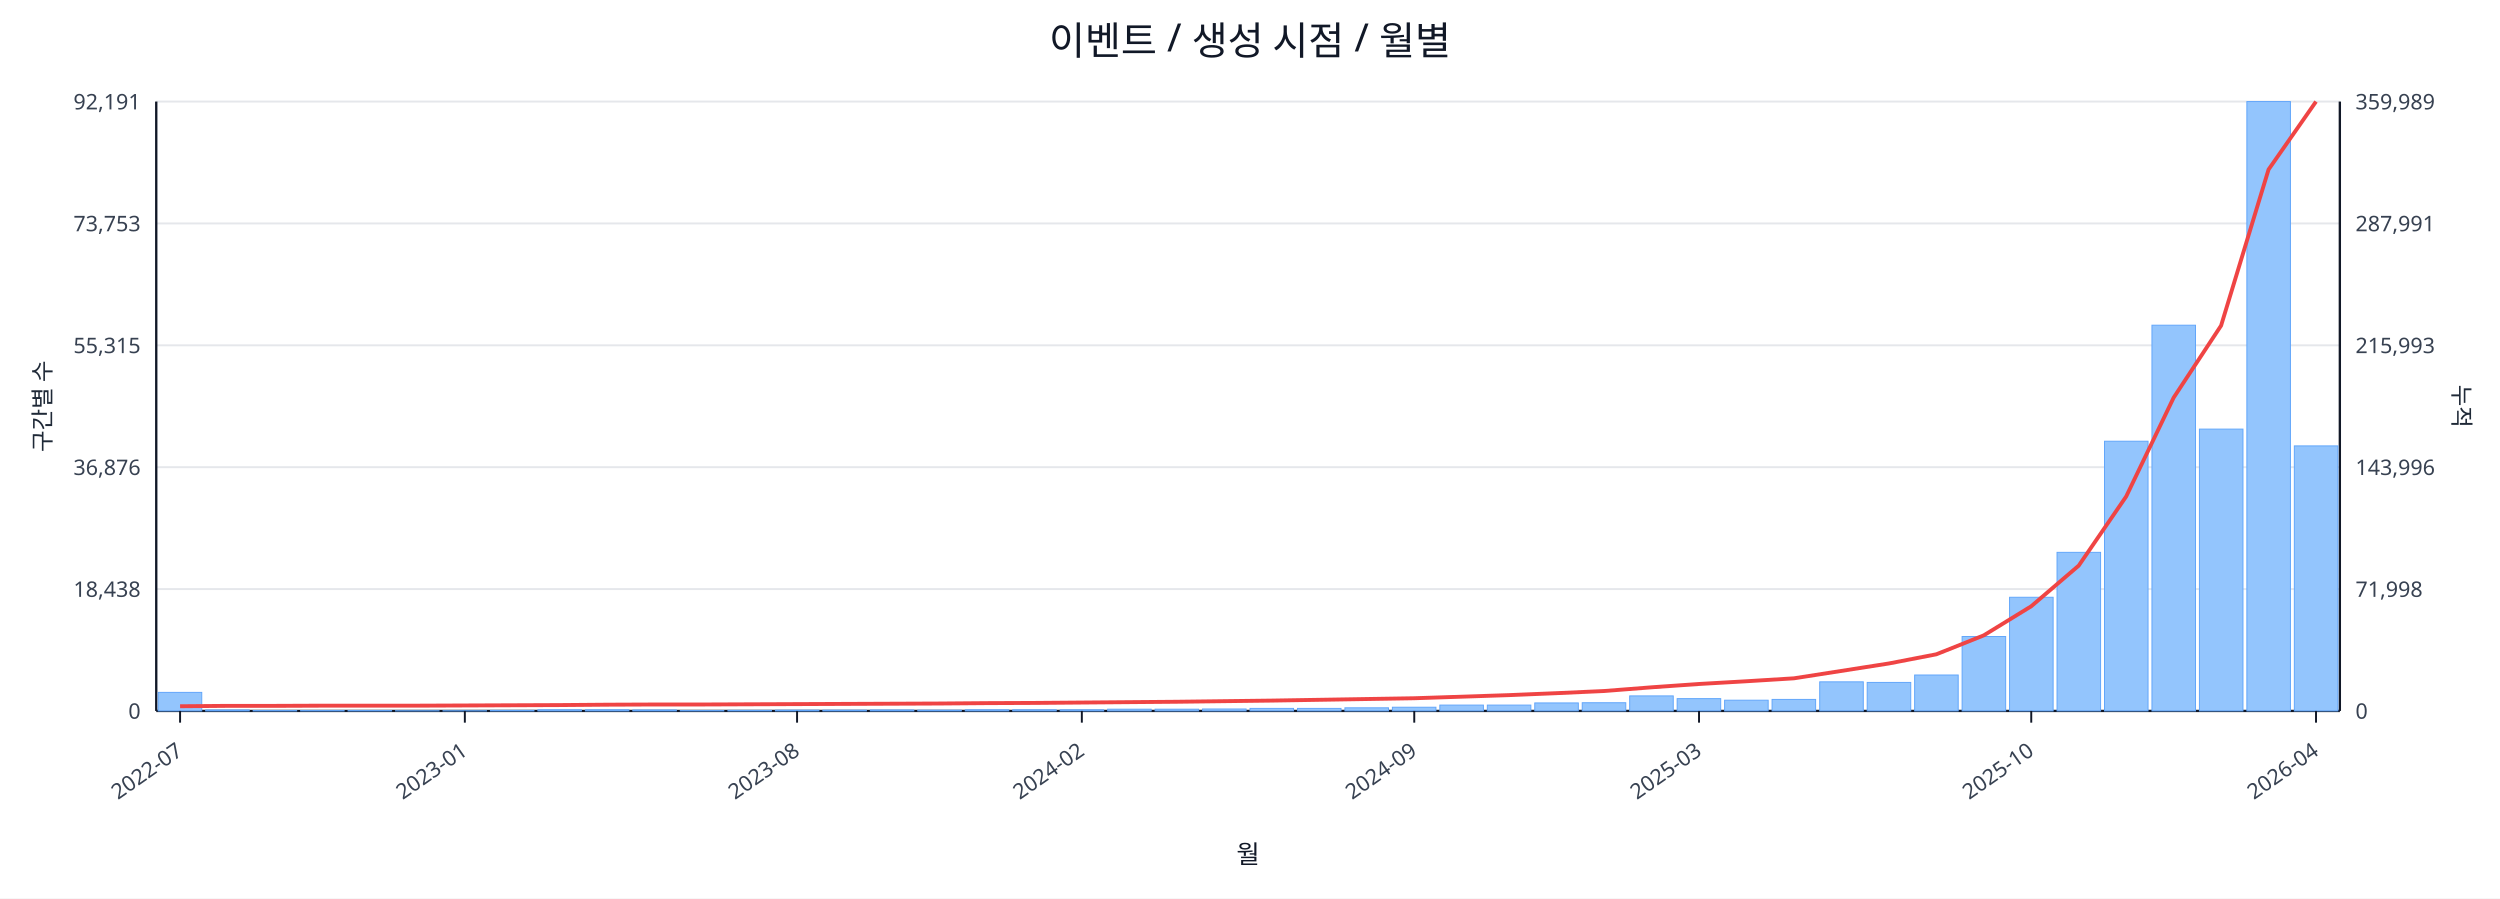
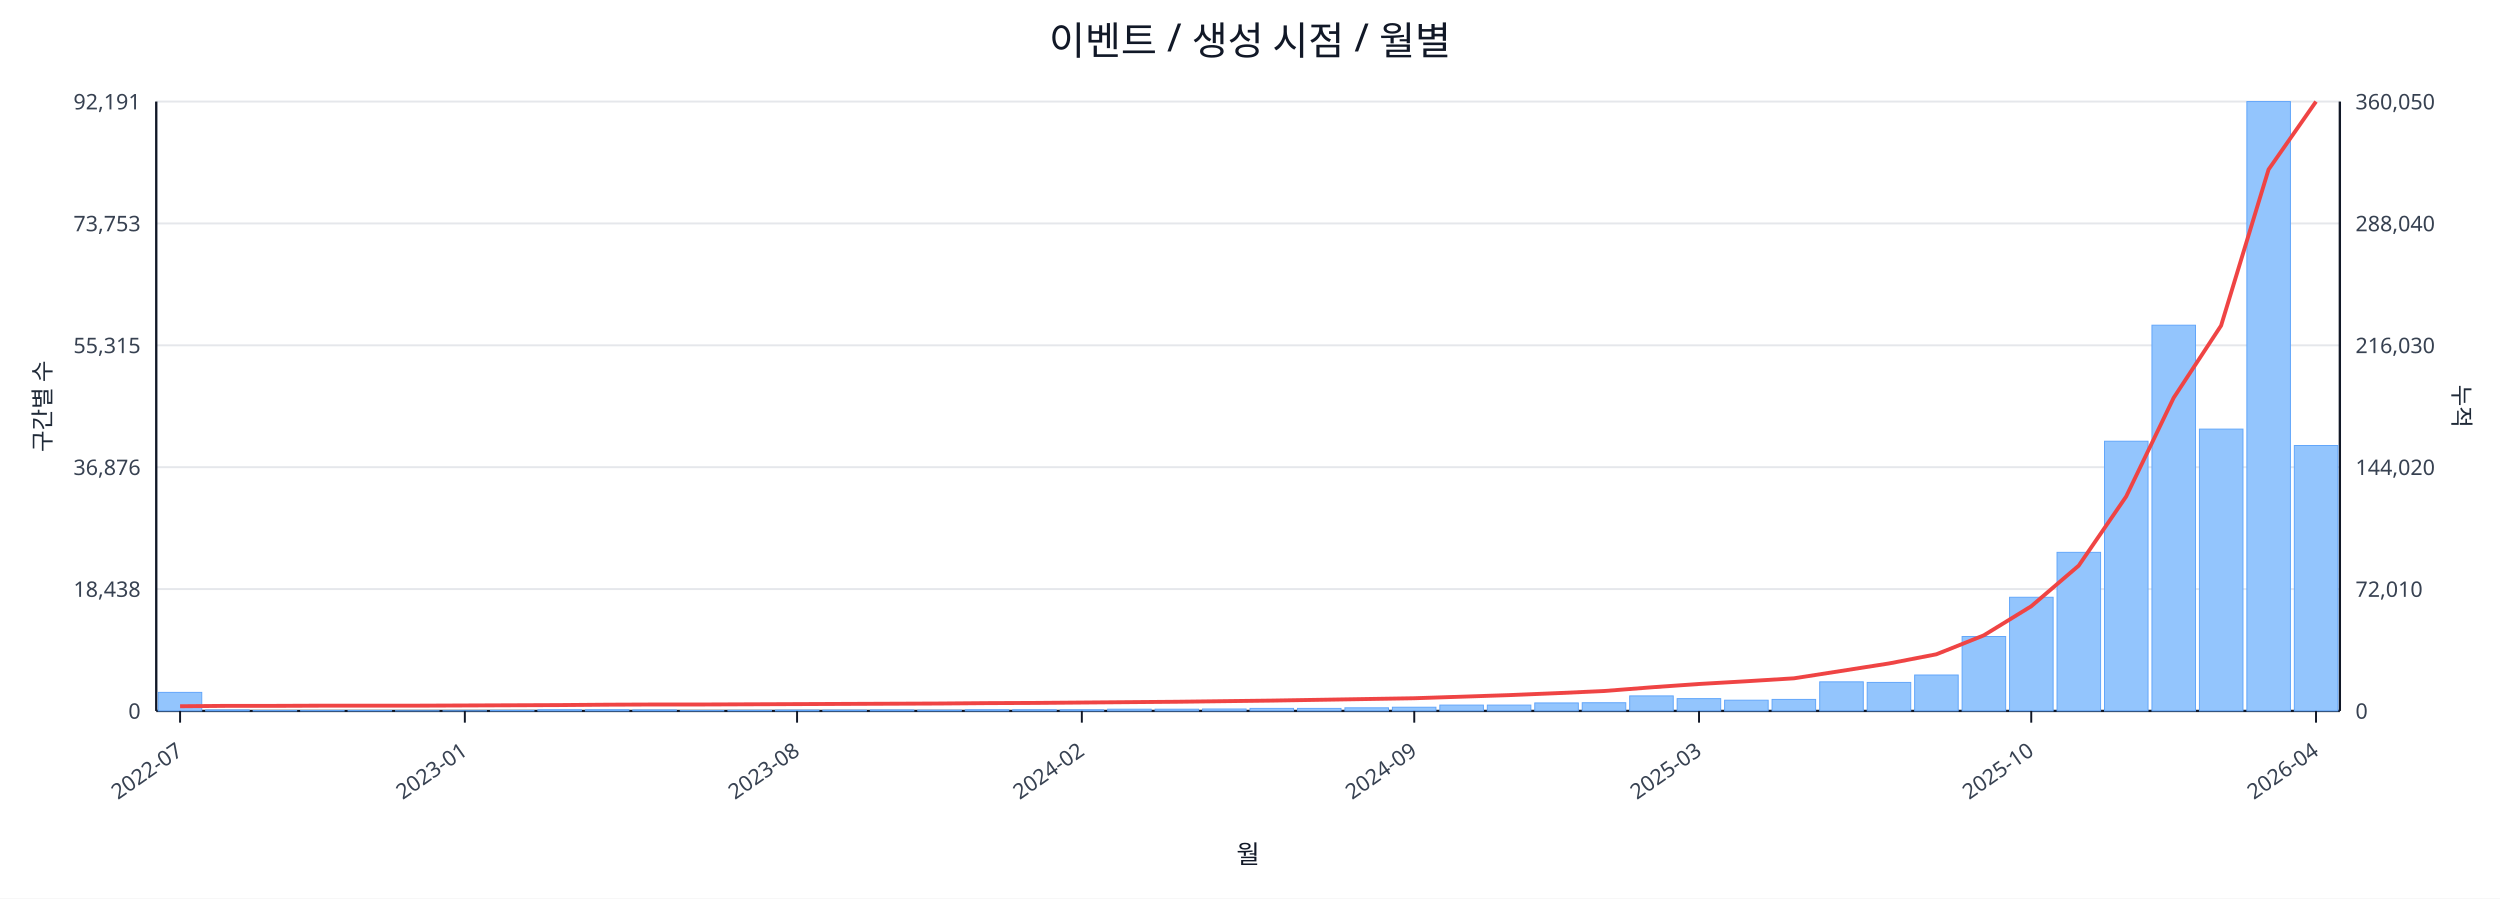
<svg xmlns="http://www.w3.org/2000/svg" width="1280" height="460" viewBox="0 0 1280 460">
  <rect x="0" y="0" width="100%" height="100%" fill="#ffffff" />
  <text x="640.0" y="28" font-size="20" text-anchor="middle" font-family="sans-serif" fill="#111827">이벤트 / 생성 시점 / 월별</text>
  <line x1="80.0" y1="52.0" x2="1198.0" y2="52.0" stroke="#e5e7eb" stroke-width="1" />
  <text x="72.0" y="56.0" font-size="11" text-anchor="end" font-family="sans-serif" fill="#374151">92,191</text>
-   <text x="1206.0" y="56.0" font-size="11" text-anchor="start" font-family="sans-serif" fill="#374151">359,989</text>
+   <text x="1206.0" y="56.0" font-size="11" text-anchor="start" font-family="sans-serif" fill="#374151">360,050</text>
  <line x1="80.0" y1="114.4" x2="1198.0" y2="114.4" stroke="#e5e7eb" stroke-width="1" />
  <text x="72.0" y="118.4" font-size="11" text-anchor="end" font-family="sans-serif" fill="#374151">73,753</text>
-   <text x="1206.0" y="118.4" font-size="11" text-anchor="start" font-family="sans-serif" fill="#374151">287,991</text>
+   <text x="1206.0" y="118.4" font-size="11" text-anchor="start" font-family="sans-serif" fill="#374151">288,040</text>
  <line x1="80.0" y1="176.8" x2="1198.0" y2="176.8" stroke="#e5e7eb" stroke-width="1" />
  <text x="72.0" y="180.8" font-size="11" text-anchor="end" font-family="sans-serif" fill="#374151">55,315</text>
-   <text x="1206.0" y="180.8" font-size="11" text-anchor="start" font-family="sans-serif" fill="#374151">215,993</text>
+   <text x="1206.0" y="180.8" font-size="11" text-anchor="start" font-family="sans-serif" fill="#374151">216,030</text>
  <line x1="80.0" y1="239.2" x2="1198.0" y2="239.2" stroke="#e5e7eb" stroke-width="1" />
  <text x="72.0" y="243.2" font-size="11" text-anchor="end" font-family="sans-serif" fill="#374151">36,876</text>
-   <text x="1206.0" y="243.2" font-size="11" text-anchor="start" font-family="sans-serif" fill="#374151">143,996</text>
+   <text x="1206.0" y="243.2" font-size="11" text-anchor="start" font-family="sans-serif" fill="#374151">144,020</text>
  <line x1="80.0" y1="301.6" x2="1198.0" y2="301.6" stroke="#e5e7eb" stroke-width="1" />
  <text x="72.0" y="305.6" font-size="11" text-anchor="end" font-family="sans-serif" fill="#374151">18,438</text>
-   <text x="1206.0" y="305.6" font-size="11" text-anchor="start" font-family="sans-serif" fill="#374151">71,998</text>
+   <text x="1206.0" y="305.6" font-size="11" text-anchor="start" font-family="sans-serif" fill="#374151">72,010</text>
  <line x1="80.0" y1="364.0" x2="1198.0" y2="364.0" stroke="#e5e7eb" stroke-width="1" />
  <text x="72.0" y="368.0" font-size="11" text-anchor="end" font-family="sans-serif" fill="#374151">0</text>
  <text x="1206.0" y="368.0" font-size="11" text-anchor="start" font-family="sans-serif" fill="#374151">0</text>
  <line x1="80.0" y1="364.0" x2="1198.0" y2="364.0" stroke="#111827" stroke-width="1.2" />
  <line x1="80.0" y1="52.0" x2="80.0" y2="364.0" stroke="#111827" stroke-width="1.2" />
  <line x1="1198.0" y1="52.0" x2="1198.0" y2="364.0" stroke="#111827" stroke-width="1.2" />
  <rect x="81.0" y="354.5" width="22.3" height="9.5" fill="#93c5fd" stroke="#60a5fa" stroke-width="0.5" />
  <rect x="105.3" y="363.5" width="22.3" height="0.5" fill="#93c5fd" stroke="#60a5fa" stroke-width="0.5" />
  <rect x="129.6" y="363.8" width="22.3" height="0.2" fill="#93c5fd" stroke="#60a5fa" stroke-width="0.5" />
  <rect x="153.9" y="363.8" width="22.3" height="0.2" fill="#93c5fd" stroke="#60a5fa" stroke-width="0.5" />
  <rect x="178.2" y="363.8" width="22.3" height="0.2" fill="#93c5fd" stroke="#60a5fa" stroke-width="0.5" />
  <rect x="202.5" y="363.9" width="22.3" height="0.1" fill="#93c5fd" stroke="#60a5fa" stroke-width="0.5" />
  <rect x="226.8" y="363.9" width="22.3" height="0.1" fill="#93c5fd" stroke="#60a5fa" stroke-width="0.5" />
  <rect x="251.1" y="363.7" width="22.3" height="0.3" fill="#93c5fd" stroke="#60a5fa" stroke-width="0.5" />
  <rect x="275.4" y="363.4" width="22.3" height="0.6" fill="#93c5fd" stroke="#60a5fa" stroke-width="0.5" />
  <rect x="299.7" y="363.4" width="22.3" height="0.6" fill="#93c5fd" stroke="#60a5fa" stroke-width="0.5" />
  <rect x="324.0" y="363.5" width="22.3" height="0.5" fill="#93c5fd" stroke="#60a5fa" stroke-width="0.5" />
  <rect x="348.3" y="363.8" width="22.3" height="0.2" fill="#93c5fd" stroke="#60a5fa" stroke-width="0.5" />
  <rect x="372.7" y="363.7" width="22.3" height="0.3" fill="#93c5fd" stroke="#60a5fa" stroke-width="0.5" />
  <rect x="397.0" y="363.6" width="22.3" height="0.4" fill="#93c5fd" stroke="#60a5fa" stroke-width="0.5" />
  <rect x="421.3" y="363.6" width="22.3" height="0.4" fill="#93c5fd" stroke="#60a5fa" stroke-width="0.5" />
  <rect x="445.6" y="363.5" width="22.3" height="0.5" fill="#93c5fd" stroke="#60a5fa" stroke-width="0.5" />
  <rect x="469.9" y="363.6" width="22.3" height="0.4" fill="#93c5fd" stroke="#60a5fa" stroke-width="0.5" />
  <rect x="494.2" y="363.4" width="22.3" height="0.6" fill="#93c5fd" stroke="#60a5fa" stroke-width="0.5" />
  <rect x="518.5" y="363.4" width="22.3" height="0.6" fill="#93c5fd" stroke="#60a5fa" stroke-width="0.5" />
  <rect x="542.8" y="363.4" width="22.3" height="0.6" fill="#93c5fd" stroke="#60a5fa" stroke-width="0.5" />
  <rect x="567.1" y="363.1" width="22.3" height="0.9" fill="#93c5fd" stroke="#60a5fa" stroke-width="0.5" />
  <rect x="591.4" y="363.1" width="22.3" height="0.9" fill="#93c5fd" stroke="#60a5fa" stroke-width="0.5" />
  <rect x="615.7" y="363.0" width="22.3" height="1.0" fill="#93c5fd" stroke="#60a5fa" stroke-width="0.5" />
  <rect x="640.0" y="362.7" width="22.3" height="1.3" fill="#93c5fd" stroke="#60a5fa" stroke-width="0.5" />
  <rect x="664.3" y="362.7" width="22.3" height="1.3" fill="#93c5fd" stroke="#60a5fa" stroke-width="0.5" />
  <rect x="688.6" y="362.4" width="22.3" height="1.6" fill="#93c5fd" stroke="#60a5fa" stroke-width="0.5" />
  <rect x="712.9" y="362.1" width="22.3" height="1.9" fill="#93c5fd" stroke="#60a5fa" stroke-width="0.5" />
  <rect x="737.2" y="361.0" width="22.3" height="3.0" fill="#93c5fd" stroke="#60a5fa" stroke-width="0.5" />
  <rect x="761.5" y="361.0" width="22.3" height="3.0" fill="#93c5fd" stroke="#60a5fa" stroke-width="0.5" />
  <rect x="785.8" y="359.9" width="22.3" height="4.1" fill="#93c5fd" stroke="#60a5fa" stroke-width="0.5" />
  <rect x="810.1" y="359.8" width="22.3" height="4.2" fill="#93c5fd" stroke="#60a5fa" stroke-width="0.5" />
  <rect x="834.4" y="356.3" width="22.3" height="7.7" fill="#93c5fd" stroke="#60a5fa" stroke-width="0.5" />
  <rect x="858.7" y="357.7" width="22.3" height="6.3" fill="#93c5fd" stroke="#60a5fa" stroke-width="0.5" />
  <rect x="883.0" y="358.5" width="22.3" height="5.5" fill="#93c5fd" stroke="#60a5fa" stroke-width="0.5" />
  <rect x="907.3" y="358.1" width="22.3" height="5.9" fill="#93c5fd" stroke="#60a5fa" stroke-width="0.5" />
  <rect x="931.7" y="349.1" width="22.3" height="14.9" fill="#93c5fd" stroke="#60a5fa" stroke-width="0.5" />
  <rect x="956.0" y="349.4" width="22.3" height="14.6" fill="#93c5fd" stroke="#60a5fa" stroke-width="0.5" />
  <rect x="980.3" y="345.6" width="22.3" height="18.4" fill="#93c5fd" stroke="#60a5fa" stroke-width="0.5" />
  <rect x="1004.6" y="325.9" width="22.3" height="38.1" fill="#93c5fd" stroke="#60a5fa" stroke-width="0.5" />
  <rect x="1028.9" y="305.8" width="22.3" height="58.2" fill="#93c5fd" stroke="#60a5fa" stroke-width="0.5" />
  <rect x="1053.2" y="282.8" width="22.3" height="81.2" fill="#93c5fd" stroke="#60a5fa" stroke-width="0.5" />
  <rect x="1077.5" y="225.9" width="22.3" height="138.1" fill="#93c5fd" stroke="#60a5fa" stroke-width="0.5" />
  <rect x="1101.8" y="166.5" width="22.3" height="197.5" fill="#93c5fd" stroke="#60a5fa" stroke-width="0.5" />
  <rect x="1126.1" y="219.7" width="22.3" height="144.3" fill="#93c5fd" stroke="#60a5fa" stroke-width="0.5" />
  <rect x="1150.4" y="52.0" width="22.3" height="312.0" fill="#93c5fd" stroke="#60a5fa" stroke-width="0.5" />
-   <rect x="1174.7" y="228.3" width="22.3" height="135.7" fill="#93c5fd" stroke="#60a5fa" stroke-width="0.5" />
-   <polyline fill="none" stroke="#ef4444" stroke-width="2" points="92.2,361.6 116.5,361.4 140.8,361.4 165.1,361.3 189.4,361.3 213.7,361.3 238.0,361.2 262.3,361.1 286.6,361.0 310.9,360.8 335.2,360.7 359.5,360.7 383.8,360.6 408.1,360.5 432.4,360.4 456.7,360.3 481.0,360.2 505.3,360.0 529.6,359.9 553.9,359.7 578.2,359.5 602.5,359.3 626.8,359.0 651.2,358.7 675.5,358.3 699.8,357.9 724.1,357.5 748.4,356.7 772.7,355.9 797.0,354.9 821.3,353.8 845.6,351.9 869.9,350.2 894.2,348.8 918.5,347.3 942.8,343.5 967.1,339.7 991.4,335.0 1015.7,325.3 1040.0,310.4 1064.3,289.6 1088.6,254.2 1112.9,203.6 1137.2,166.7 1161.5,86.8 1185.8,52.0" />
+   <rect x="1174.7" y="228.1" width="22.3" height="135.9" fill="#93c5fd" stroke="#60a5fa" stroke-width="0.5" />
+   <polyline fill="none" stroke="#ef4444" stroke-width="2" points="92.2,361.6 116.5,361.4 140.8,361.4 165.1,361.3 189.4,361.3 213.7,361.3 238.0,361.2 262.3,361.1 286.6,361.0 310.9,360.8 335.2,360.7 359.5,360.7 383.8,360.6 408.1,360.5 432.4,360.4 456.7,360.3 481.0,360.2 505.3,360.0 529.6,359.9 553.9,359.7 578.2,359.5 602.5,359.3 626.8,359.0 651.2,358.7 675.5,358.3 699.8,357.9 724.1,357.5 748.4,356.7 772.7,355.9 797.0,354.9 821.3,353.8 845.6,351.9 869.9,350.2 894.2,348.8 918.5,347.3 942.8,343.5 967.1,339.7 991.4,335.0 1015.7,325.3 1040.0,310.4 1064.3,289.6 1088.6,254.2 1112.9,203.7 1137.2,166.7 1161.5,86.8 1185.8,52.0" />
  <line x1="92.2" y1="364.0" x2="92.2" y2="370.0" stroke="#111827" stroke-width="1" />
  <text x="94.2" y="386.0" font-size="11" text-anchor="end" transform="rotate(-35 94.2 386.0)" font-family="sans-serif" fill="#374151">2022-07</text>
  <line x1="238.0" y1="364.0" x2="238.0" y2="370.0" stroke="#111827" stroke-width="1" />
  <text x="240.0" y="386.0" font-size="11" text-anchor="end" transform="rotate(-35 240.0 386.0)" font-family="sans-serif" fill="#374151">2023-01</text>
  <line x1="408.1" y1="364.0" x2="408.1" y2="370.0" stroke="#111827" stroke-width="1" />
  <text x="410.1" y="386.0" font-size="11" text-anchor="end" transform="rotate(-35 410.1 386.0)" font-family="sans-serif" fill="#374151">2023-08</text>
  <line x1="553.9" y1="364.0" x2="553.9" y2="370.0" stroke="#111827" stroke-width="1" />
  <text x="555.9" y="386.0" font-size="11" text-anchor="end" transform="rotate(-35 555.9 386.0)" font-family="sans-serif" fill="#374151">2024-02</text>
  <line x1="724.1" y1="364.0" x2="724.1" y2="370.0" stroke="#111827" stroke-width="1" />
  <text x="726.1" y="386.0" font-size="11" text-anchor="end" transform="rotate(-35 726.1 386.0)" font-family="sans-serif" fill="#374151">2024-09</text>
  <line x1="869.9" y1="364.0" x2="869.9" y2="370.0" stroke="#111827" stroke-width="1" />
  <text x="871.9" y="386.0" font-size="11" text-anchor="end" transform="rotate(-35 871.9 386.0)" font-family="sans-serif" fill="#374151">2025-03</text>
  <line x1="1040.0" y1="364.0" x2="1040.0" y2="370.0" stroke="#111827" stroke-width="1" />
  <text x="1042.0" y="386.0" font-size="11" text-anchor="end" transform="rotate(-35 1042.0 386.0)" font-family="sans-serif" fill="#374151">2025-10</text>
  <line x1="1185.8" y1="364.0" x2="1185.8" y2="370.0" stroke="#111827" stroke-width="1" />
  <text x="1187.8" y="386.0" font-size="11" text-anchor="end" transform="rotate(-35 1187.8 386.0)" font-family="sans-serif" fill="#374151">2026-04</text>
  <text x="26" y="208.0" font-size="12" transform="rotate(-90 26 208.0)" text-anchor="middle" font-family="sans-serif" fill="#1f2937">구간별 수</text>
  <text x="1256.0" y="208.0" font-size="12" transform="rotate(90 1256.0 208.0)" text-anchor="middle" font-family="sans-serif" fill="#1f2937">누적</text>
  <text x="639.0" y="442.0" font-size="13" text-anchor="middle" font-family="sans-serif" fill="#111827">월</text>
</svg>
